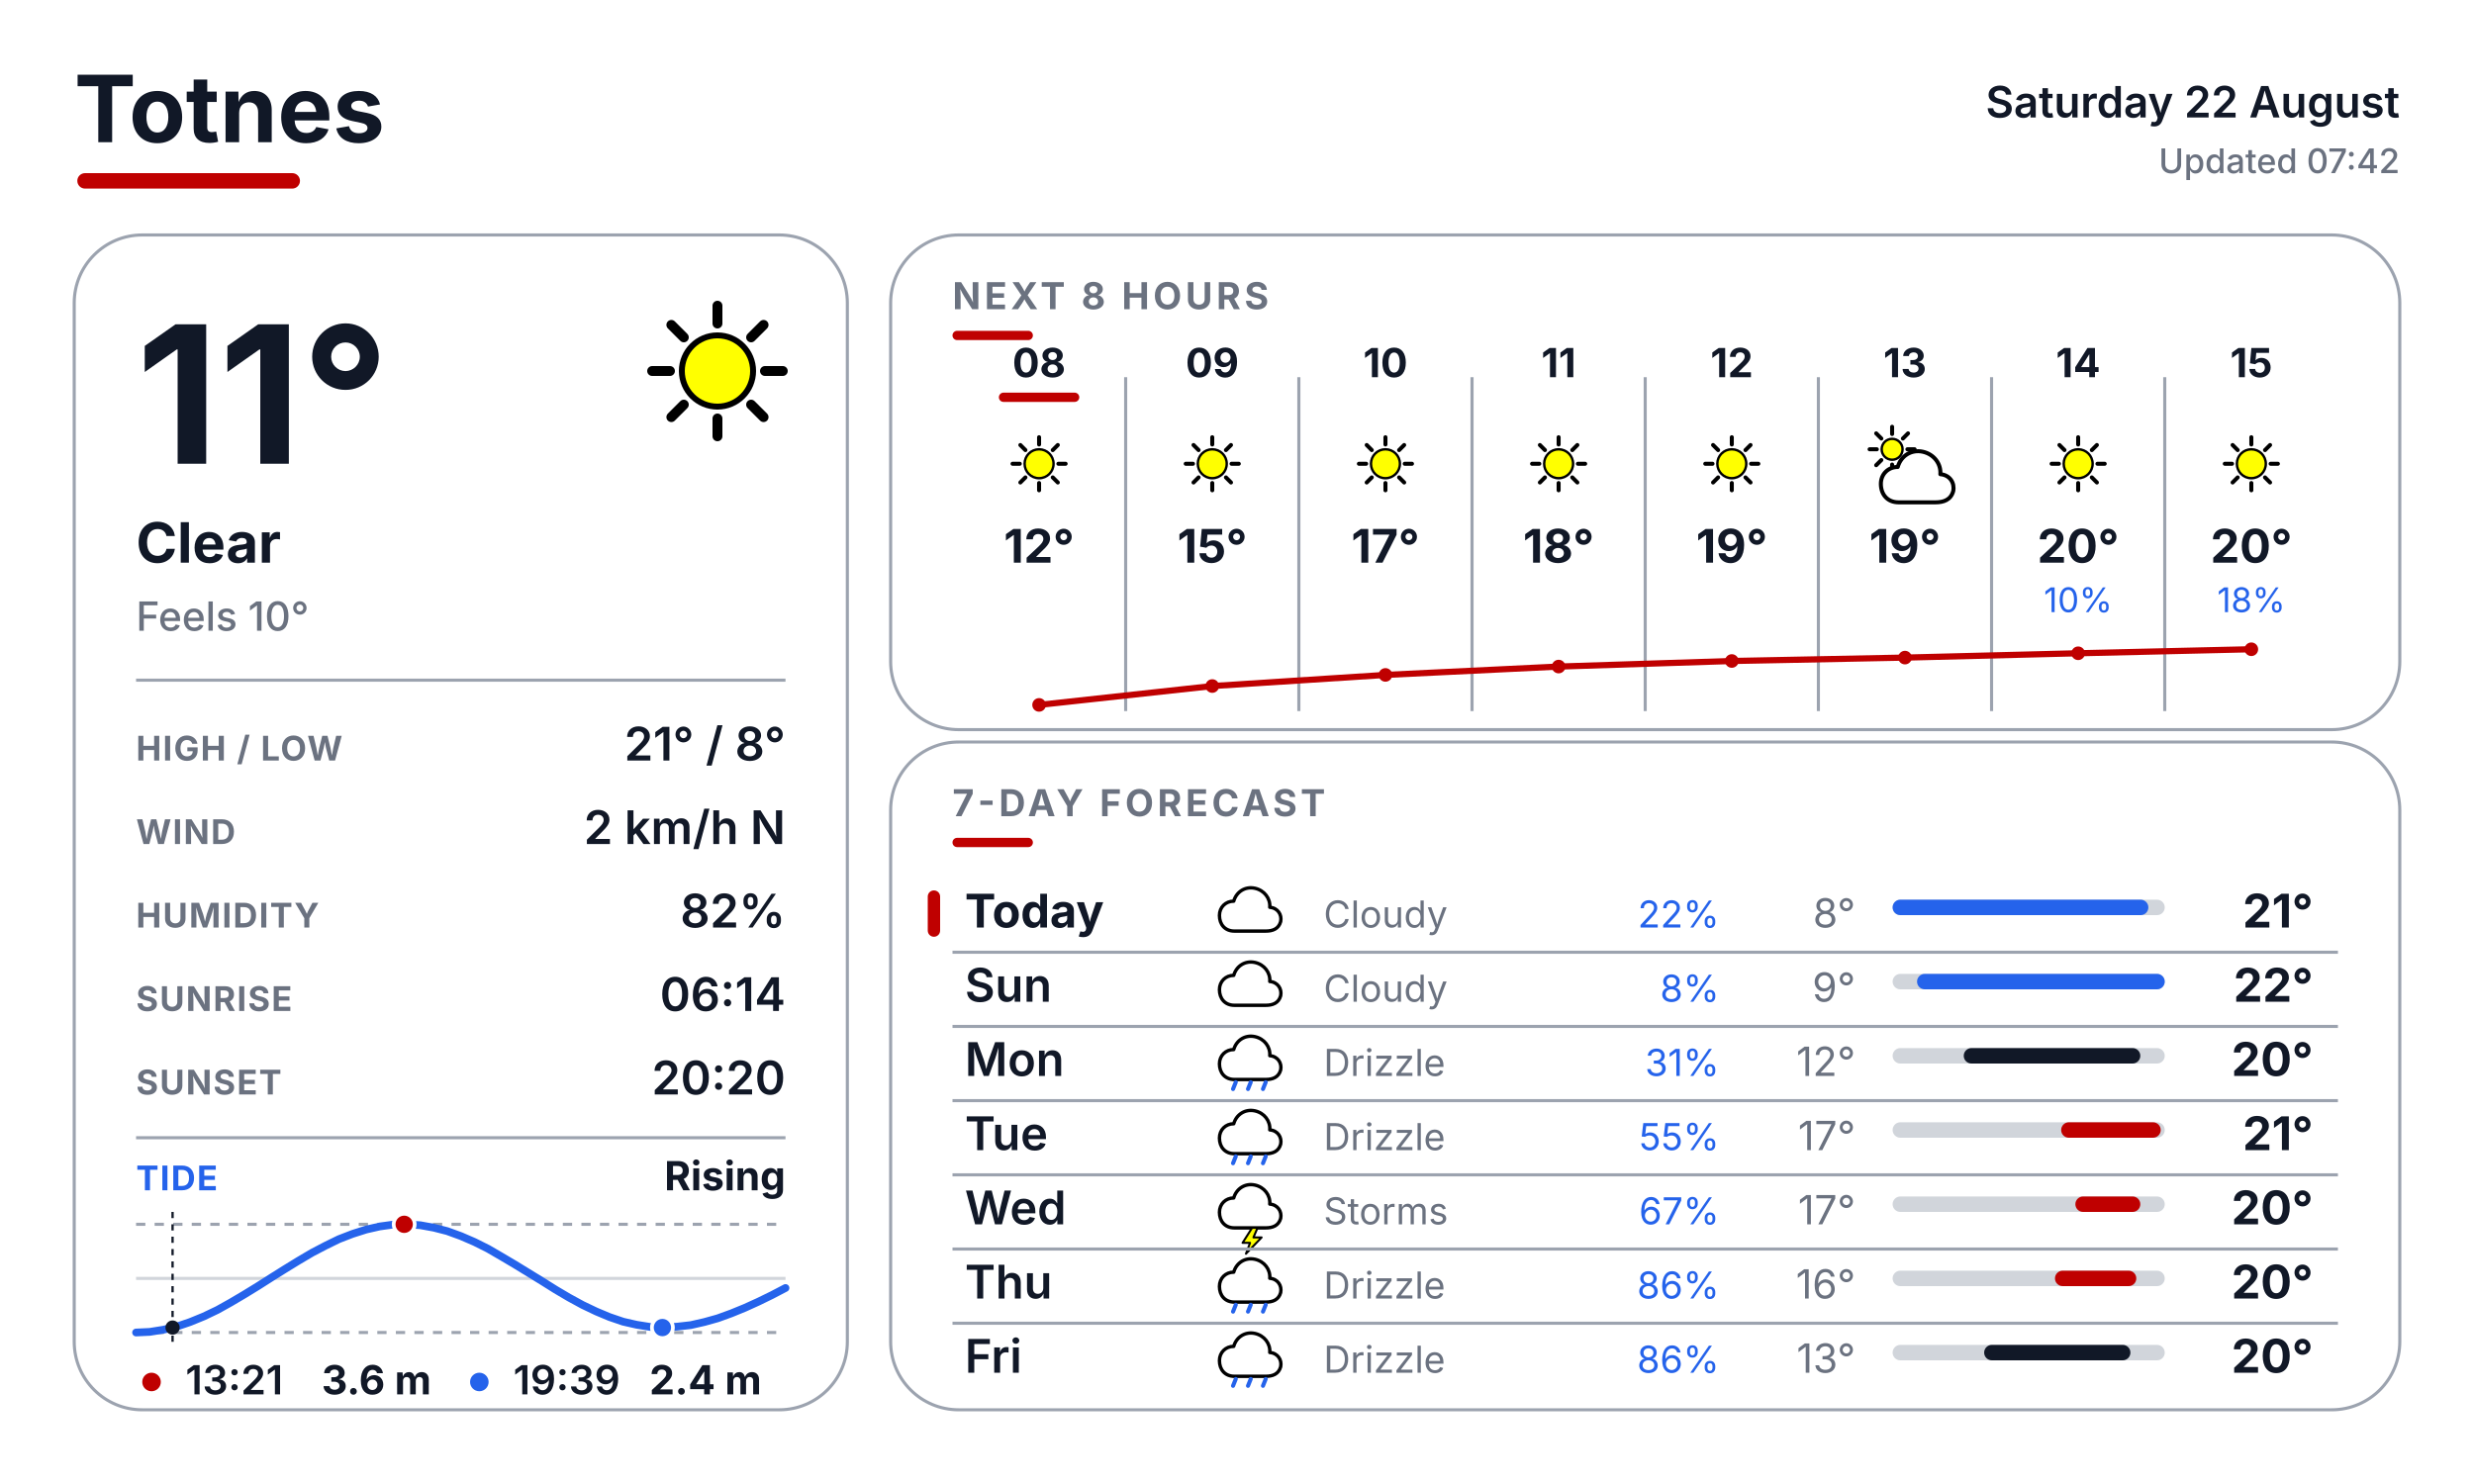
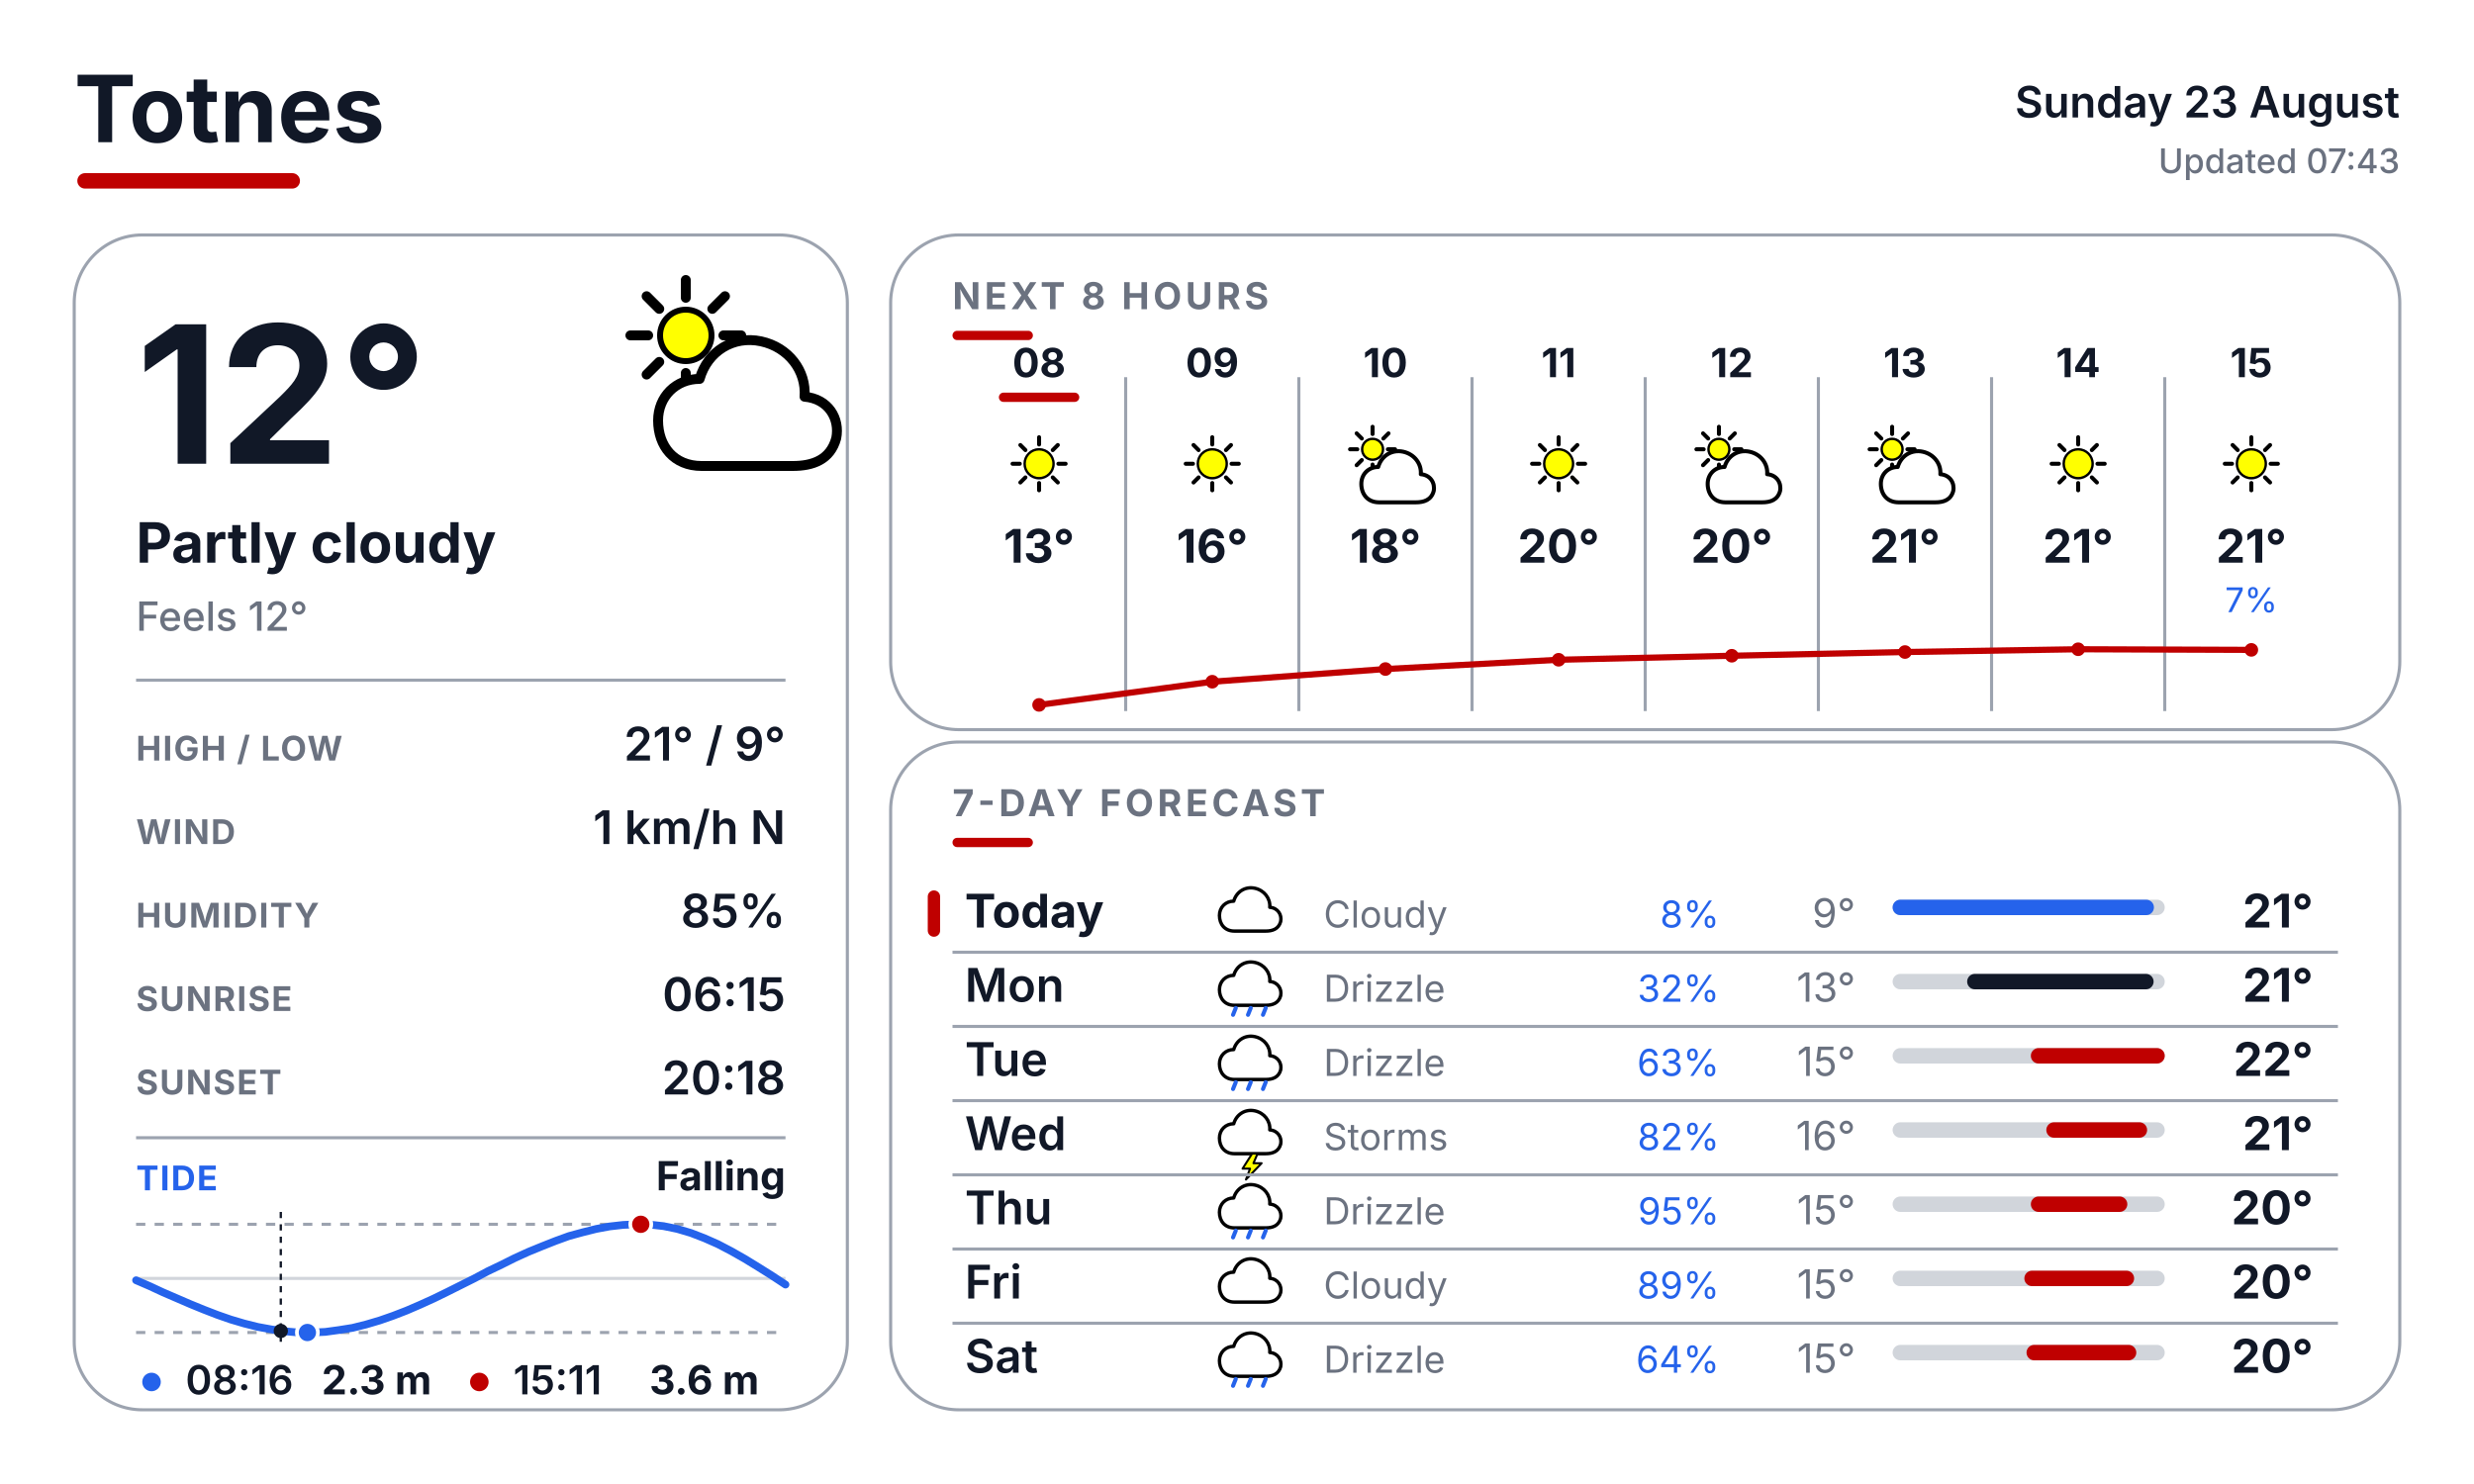
<svg xmlns="http://www.w3.org/2000/svg" width="800" height="480" viewBox="0 0 800 480" fill="none">
  <defs>
    <style>
      text { font-family: Inter, Arial, Helvetica, sans-serif; }
      .place { font-size: 30px; font-weight: 700; fill: #111827; }
      .date { font-size: 14px; font-weight: 600; fill: #111827; }
      .updated { font-size: 11px; font-weight: 500; fill: #6B7280; }
      .temp { font-size: 62px; font-weight: 700; fill: #111827; }
      .cond { font-size: 18px; font-weight: 700; fill: #111827; }
      .feels { font-size: 13px; font-weight: 500; fill: #6B7280; }
      .slabel { font-size: 11px; font-weight: 700; letter-spacing: 0.04em; fill: #6B7280; }
      .svalue { font-size: 15px; font-weight: 600; fill: #111827; }
      .sec { font-size: 12px; font-weight: 700; letter-spacing: 0.10em; fill: #6B7280; }
      .tidelabel { font-size: 11px; font-weight: 700; letter-spacing: 0.04em; fill: #2563EB; }
      .tidestate { font-size: 13px; font-weight: 700; fill: #111827; }
    </style>
  </defs>
  <rect width="800" height="480" fill="#FFFFFF" />
  <text x="24" y="46" class="place">Totnes</text>
  <rect x="25" y="56" width="72" height="5" rx="2.5" fill="#BF0000" />
-   <text x="776" y="38" text-anchor="end" class="date">Saturday 22 August</text>
-   <text x="776" y="56" text-anchor="end" class="updated">Updated 07:42</text>
+   <text x="776" y="38" text-anchor="end" class="date">Sunday 23 August</text>
+   <text x="776" y="56" text-anchor="end" class="updated">Updated 07:43</text>
  <rect x="24" y="76" width="250" height="380" rx="22" fill="#FFFFFF" stroke="#9CA3AF" stroke-width="1" />
  <rect x="288" y="76" width="488" height="160" rx="22" fill="#FFFFFF" stroke="#9CA3AF" stroke-width="1" />
  <rect x="288" y="240" width="488" height="216" rx="22" fill="#FFFFFF" stroke="#9CA3AF" stroke-width="1" />
  <g transform="translate(200.0 88.0) scale(0.64)">
-     <line x1="74.0" y1="50.0" x2="83.0" y2="50.0" stroke="#000000" stroke-width="5" stroke-linecap="round" />
-     <line x1="67.0" y1="67.0" x2="73.3" y2="73.3" stroke="#000000" stroke-width="5" stroke-linecap="round" />
-     <line x1="50.0" y1="74.0" x2="50.0" y2="83.0" stroke="#000000" stroke-width="5" stroke-linecap="round" />
-     <line x1="33.0" y1="67.0" x2="26.7" y2="73.3" stroke="#000000" stroke-width="5" stroke-linecap="round" />
-     <line x1="26.0" y1="50.0" x2="17.0" y2="50.0" stroke="#000000" stroke-width="5" stroke-linecap="round" />
-     <line x1="33.0" y1="33.0" x2="26.7" y2="26.7" stroke="#000000" stroke-width="5" stroke-linecap="round" />
-     <line x1="50.0" y1="26.0" x2="50.0" y2="17.0" stroke="#000000" stroke-width="5" stroke-linecap="round" />
-     <line x1="67.0" y1="33.0" x2="73.3" y2="26.7" stroke="#000000" stroke-width="5" stroke-linecap="round" />
-     <circle cx="50" cy="50" r="18" fill="#FFFF00" stroke="black" stroke-width="3" />
-   </g>
-   <text x="44" y="150" class="temp">11°</text>
-   <text x="44" y="182" class="cond">Clear</text>
-   <text x="44" y="204" class="feels">Feels 10°</text>
+     <line x1="53.0" y1="32.0" x2="62.0" y2="32.0" stroke="#000000" stroke-width="5" stroke-linecap="round" />
+     <line x1="47.4" y1="45.4" x2="53.8" y2="51.8" stroke="#000000" stroke-width="5" stroke-linecap="round" />
+     <line x1="34.0" y1="51.0" x2="34.0" y2="60.0" stroke="#000000" stroke-width="5" stroke-linecap="round" />
+     <line x1="20.6" y1="45.4" x2="14.2" y2="51.8" stroke="#000000" stroke-width="5" stroke-linecap="round" />
+     <line x1="15.0" y1="32.0" x2="6.0" y2="32.0" stroke="#000000" stroke-width="5" stroke-linecap="round" />
+     <line x1="20.6" y1="18.6" x2="14.2" y2="12.2" stroke="#000000" stroke-width="5" stroke-linecap="round" />
+     <line x1="34.0" y1="13.0" x2="34.0" y2="4.0" stroke="#000000" stroke-width="5" stroke-linecap="round" />
+     <line x1="47.4" y1="18.6" x2="53.8" y2="12.2" stroke="#000000" stroke-width="5" stroke-linecap="round" />
+     <circle cx="34" cy="32" r="13" fill="#FFFF00" stroke="black" stroke-width="3" />
+     <g transform="translate(14 20)">
+       <path d="M28 78 C14 78 6 68 6 55 C6 43 15 34 27 34 C31 20 44 12 58 15 C72 18 81 30 80 43 C92 44 98 54 96 64 C93 75 84 78 74 78 Z" fill="white" stroke="black" stroke-width="5" stroke-linejoin="round" />
+     </g>
+   </g>
+   <text x="44" y="150" class="temp">12°</text>
+   <text x="44" y="182" class="cond">Partly cloudy</text>
+   <text x="44" y="204" class="feels">Feels 12°</text>
  <line x1="44" y1="220" x2="254" y2="220" stroke="#9CA3AF" stroke-width="1" />
  <text x="44" y="246" class="slabel">HIGH / LOW</text>
-   <text x="254" y="246" text-anchor="end" class="svalue">21° / 8°</text>
+   <text x="254" y="246" text-anchor="end" class="svalue">21° / 9°</text>
  <text x="44" y="273" class="slabel">WIND</text>
-   <text x="254" y="273" text-anchor="end" class="svalue">2 km/h N</text>
+   <text x="254" y="273" text-anchor="end" class="svalue">1 km/h N</text>
  <text x="44" y="300" class="slabel">HUMIDITY</text>
-   <text x="254" y="300" text-anchor="end" class="svalue">82%</text>
+   <text x="254" y="300" text-anchor="end" class="svalue">85%</text>
  <text x="44" y="327" class="slabel">SUNRISE</text>
-   <text x="254" y="327" text-anchor="end" class="svalue">06:14</text>
+   <text x="254" y="327" text-anchor="end" class="svalue">06:15</text>
  <text x="44" y="354" class="slabel">SUNSET</text>
-   <text x="254" y="354" text-anchor="end" class="svalue">20:20</text>
+   <text x="254" y="354" text-anchor="end" class="svalue">20:18</text>
  <line x1="44" y1="368" x2="254" y2="368" stroke="#9CA3AF" stroke-width="1" />
  <text x="44" y="385" class="tidelabel">TIDE</text>
-   <text x="254" y="385" text-anchor="end" class="tidestate">Rising</text>
+   <text x="254" y="385" text-anchor="end" class="tidestate">Falling</text>
  <line x1="44" y1="396" x2="254" y2="396" stroke="#9CA3AF" stroke-width="1" stroke-dasharray="3 3" />
  <line x1="44" y1="431" x2="254" y2="431" stroke="#9CA3AF" stroke-width="1" stroke-dasharray="3 3" />
  <line x1="44" y1="413.5" x2="254" y2="413.5" stroke="#D1D5DB" stroke-width="1" />
-   <polyline points="44.0,431.0 48.4,430.8 52.8,430.1 57.1,429.1 61.5,427.6 65.9,425.8 70.3,423.7 74.6,421.3 79.0,418.7 83.4,416.0 87.8,413.2 92.1,410.5 96.5,407.8 100.9,405.2 105.3,402.9 109.6,400.8 114.0,399.1 118.4,397.7 122.8,396.7 127.1,396.1 131.5,396.0 135.9,396.3 140.3,397.1 144.6,398.2 149.0,399.8 153.4,401.7 157.8,403.9 162.1,406.4 166.5,409.0 170.9,411.7 175.3,414.4 179.6,417.1 184.0,419.7 188.4,422.1 192.8,424.2 197.1,426.0 201.5,427.5 205.9,428.5 210.3,429.2 214.6,429.4 219.0,429.1 223.4,428.6 227.8,427.6 232.1,426.4 236.5,424.8 240.9,423.0 245.3,421.0 249.6,418.9 254.0,416.6" fill="none" stroke="#2563EB" stroke-width="2.5" stroke-linecap="round" stroke-linejoin="round" />
-   <line x1="55.8" y1="392" x2="55.8" y2="435" stroke="#111827" stroke-width="0.75" stroke-dasharray="2 2" />
-   <circle cx="55.8" cy="429.4" r="2.3" fill="#111827" />
-   <circle cx="130.7" cy="396.0" r="3.4" fill="#BF0000" stroke="#FFFFFF" stroke-width="1.2" />
-   <circle cx="214.2" cy="429.4" r="3.4" fill="#2563EB" stroke="#FFFFFF" stroke-width="1.2" />
-   <circle cx="49" cy="447" r="3" fill="#BF0000" />
-   <text x="60" y="451" font-family="Inter, Arial, Helvetica, sans-serif" font-size="13" font-weight="600" fill="#111827">13:21</text>
-   <text x="104" y="451" font-family="Inter, Arial, Helvetica, sans-serif" font-size="13" font-weight="700" fill="#111827">3.6 m</text>
-   <circle cx="155" cy="447" r="3" fill="#2563EB" />
-   <text x="166" y="451" font-family="Inter, Arial, Helvetica, sans-serif" font-size="13" font-weight="600" fill="#111827">19:39</text>
-   <text x="210" y="451" font-family="Inter, Arial, Helvetica, sans-serif" font-size="13" font-weight="700" fill="#111827">2.4 m</text>
+   <polyline points="44.0,414.1 48.4,416.0 52.7,418.0 57.1,419.9 61.5,421.8 65.9,423.6 70.3,425.3 74.6,426.8 79.0,428.1 83.4,429.2 87.8,430.0 92.1,430.6 96.5,431.0 100.9,431.0 105.2,430.8 109.6,430.2 114.0,429.5 118.4,428.4 122.8,427.1 127.1,425.6 131.5,423.9 135.9,422.0 140.3,420.0 144.6,417.9 149.0,415.7 153.4,413.5 157.7,411.2 162.1,409.1 166.5,406.9 170.9,404.9 175.3,403.1 179.6,401.4 184.0,399.8 188.4,398.6 192.8,397.5 197.1,396.7 201.5,396.2 205.9,396.0 210.2,396.1 214.6,396.6 219.0,397.5 223.4,398.8 227.8,400.5 232.1,402.4 236.5,404.7 240.9,407.2 245.3,409.9 249.6,412.6 254.0,415.5" fill="none" stroke="#2563EB" stroke-width="2.5" stroke-linecap="round" stroke-linejoin="round" />
+   <line x1="90.8" y1="392" x2="90.8" y2="435" stroke="#111827" stroke-width="0.75" stroke-dasharray="2 2" />
+   <circle cx="90.8" cy="430.5" r="2.3" fill="#111827" />
+   <circle cx="207.2" cy="396.0" r="3.4" fill="#BF0000" stroke="#FFFFFF" stroke-width="1.2" />
+   <circle cx="99.4" cy="431.0" r="3.4" fill="#2563EB" stroke="#FFFFFF" stroke-width="1.2" />
+   <circle cx="49" cy="447" r="3" fill="#2563EB" />
+   <text x="60" y="451" font-family="Inter, Arial, Helvetica, sans-serif" font-size="13" font-weight="600" fill="#111827">08:16</text>
+   <text x="104" y="451" font-family="Inter, Arial, Helvetica, sans-serif" font-size="13" font-weight="700" fill="#111827">2.3 m</text>
+   <circle cx="155" cy="447" r="3" fill="#BF0000" />
+   <text x="166" y="451" font-family="Inter, Arial, Helvetica, sans-serif" font-size="13" font-weight="600" fill="#111827">15:11</text>
+   <text x="210" y="451" font-family="Inter, Arial, Helvetica, sans-serif" font-size="13" font-weight="700" fill="#111827">3.6 m</text>
  <text x="308" y="100" class="sec">NEXT 8 HOURS</text>
  <rect x="308" y="107" width="26" height="3" rx="1.5" fill="#BF0000" />
  <line x1="364" y1="122" x2="364" y2="230" stroke="#9CA3AF" stroke-width="1" />
  <line x1="420" y1="122" x2="420" y2="230" stroke="#9CA3AF" stroke-width="1" />
  <line x1="476" y1="122" x2="476" y2="230" stroke="#9CA3AF" stroke-width="1" />
  <line x1="532" y1="122" x2="532" y2="230" stroke="#9CA3AF" stroke-width="1" />
  <line x1="588" y1="122" x2="588" y2="230" stroke="#9CA3AF" stroke-width="1" />
  <line x1="644" y1="122" x2="644" y2="230" stroke="#9CA3AF" stroke-width="1" />
  <line x1="700" y1="122" x2="700" y2="230" stroke="#9CA3AF" stroke-width="1" />
  <text x="336" y="122" text-anchor="middle" font-family="Inter, Arial, Helvetica, sans-serif" font-size="13" font-weight="700" fill="#111827">08</text>
  <rect x="323" y="127" width="26" height="3" rx="1.5" fill="#BF0000" />
  <g transform="translate(323.0 137.0) scale(0.26)">
    <line x1="74.0" y1="50.0" x2="83.0" y2="50.0" stroke="#000000" stroke-width="5" stroke-linecap="round" />
    <line x1="67.0" y1="67.0" x2="73.3" y2="73.3" stroke="#000000" stroke-width="5" stroke-linecap="round" />
    <line x1="50.0" y1="74.0" x2="50.0" y2="83.0" stroke="#000000" stroke-width="5" stroke-linecap="round" />
    <line x1="33.0" y1="67.0" x2="26.7" y2="73.3" stroke="#000000" stroke-width="5" stroke-linecap="round" />
    <line x1="26.0" y1="50.0" x2="17.0" y2="50.0" stroke="#000000" stroke-width="5" stroke-linecap="round" />
    <line x1="33.0" y1="33.0" x2="26.7" y2="26.7" stroke="#000000" stroke-width="5" stroke-linecap="round" />
    <line x1="50.0" y1="26.0" x2="50.0" y2="17.0" stroke="#000000" stroke-width="5" stroke-linecap="round" />
    <line x1="67.0" y1="33.0" x2="73.3" y2="26.7" stroke="#000000" stroke-width="5" stroke-linecap="round" />
    <circle cx="50" cy="50" r="18" fill="#FFFF00" stroke="black" stroke-width="3" />
  </g>
-   <text x="336" y="182" text-anchor="middle" font-family="Inter, Arial, Helvetica, sans-serif" font-size="15" font-weight="700" fill="#111827">12°</text>
+   <text x="336" y="182" text-anchor="middle" font-family="Inter, Arial, Helvetica, sans-serif" font-size="15" font-weight="700" fill="#111827">13°</text>
  <text x="392" y="122" text-anchor="middle" font-family="Inter, Arial, Helvetica, sans-serif" font-size="13" font-weight="700" fill="#111827">09</text>
  <g transform="translate(379.0 137.0) scale(0.26)">
    <line x1="74.0" y1="50.0" x2="83.0" y2="50.0" stroke="#000000" stroke-width="5" stroke-linecap="round" />
    <line x1="67.0" y1="67.0" x2="73.3" y2="73.3" stroke="#000000" stroke-width="5" stroke-linecap="round" />
    <line x1="50.0" y1="74.0" x2="50.0" y2="83.0" stroke="#000000" stroke-width="5" stroke-linecap="round" />
    <line x1="33.0" y1="67.0" x2="26.7" y2="73.3" stroke="#000000" stroke-width="5" stroke-linecap="round" />
    <line x1="26.0" y1="50.0" x2="17.0" y2="50.0" stroke="#000000" stroke-width="5" stroke-linecap="round" />
    <line x1="33.0" y1="33.0" x2="26.7" y2="26.7" stroke="#000000" stroke-width="5" stroke-linecap="round" />
    <line x1="50.0" y1="26.0" x2="50.0" y2="17.0" stroke="#000000" stroke-width="5" stroke-linecap="round" />
    <line x1="67.0" y1="33.0" x2="73.3" y2="26.7" stroke="#000000" stroke-width="5" stroke-linecap="round" />
    <circle cx="50" cy="50" r="18" fill="#FFFF00" stroke="black" stroke-width="3" />
  </g>
-   <text x="392" y="182" text-anchor="middle" font-family="Inter, Arial, Helvetica, sans-serif" font-size="15" font-weight="700" fill="#111827">15°</text>
+   <text x="392" y="182" text-anchor="middle" font-family="Inter, Arial, Helvetica, sans-serif" font-size="15" font-weight="700" fill="#111827">16°</text>
  <text x="448" y="122" text-anchor="middle" font-family="Inter, Arial, Helvetica, sans-serif" font-size="13" font-weight="700" fill="#111827">10</text>
  <g transform="translate(435.0 137.0) scale(0.26)">
-     <line x1="74.0" y1="50.0" x2="83.0" y2="50.0" stroke="#000000" stroke-width="5" stroke-linecap="round" />
-     <line x1="67.0" y1="67.0" x2="73.3" y2="73.3" stroke="#000000" stroke-width="5" stroke-linecap="round" />
-     <line x1="50.0" y1="74.0" x2="50.0" y2="83.0" stroke="#000000" stroke-width="5" stroke-linecap="round" />
-     <line x1="33.0" y1="67.0" x2="26.7" y2="73.3" stroke="#000000" stroke-width="5" stroke-linecap="round" />
-     <line x1="26.0" y1="50.0" x2="17.0" y2="50.0" stroke="#000000" stroke-width="5" stroke-linecap="round" />
-     <line x1="33.0" y1="33.0" x2="26.7" y2="26.7" stroke="#000000" stroke-width="5" stroke-linecap="round" />
-     <line x1="50.0" y1="26.0" x2="50.0" y2="17.0" stroke="#000000" stroke-width="5" stroke-linecap="round" />
-     <line x1="67.0" y1="33.0" x2="73.3" y2="26.7" stroke="#000000" stroke-width="5" stroke-linecap="round" />
-     <circle cx="50" cy="50" r="18" fill="#FFFF00" stroke="black" stroke-width="3" />
-   </g>
-   <text x="448" y="182" text-anchor="middle" font-family="Inter, Arial, Helvetica, sans-serif" font-size="15" font-weight="700" fill="#111827">17°</text>
+     <line x1="53.0" y1="32.0" x2="62.0" y2="32.0" stroke="#000000" stroke-width="5" stroke-linecap="round" />
+     <line x1="47.4" y1="45.4" x2="53.8" y2="51.8" stroke="#000000" stroke-width="5" stroke-linecap="round" />
+     <line x1="34.0" y1="51.0" x2="34.0" y2="60.0" stroke="#000000" stroke-width="5" stroke-linecap="round" />
+     <line x1="20.6" y1="45.4" x2="14.2" y2="51.8" stroke="#000000" stroke-width="5" stroke-linecap="round" />
+     <line x1="15.0" y1="32.0" x2="6.0" y2="32.0" stroke="#000000" stroke-width="5" stroke-linecap="round" />
+     <line x1="20.6" y1="18.6" x2="14.2" y2="12.2" stroke="#000000" stroke-width="5" stroke-linecap="round" />
+     <line x1="34.0" y1="13.0" x2="34.0" y2="4.0" stroke="#000000" stroke-width="5" stroke-linecap="round" />
+     <line x1="47.4" y1="18.6" x2="53.8" y2="12.2" stroke="#000000" stroke-width="5" stroke-linecap="round" />
+     <circle cx="34" cy="32" r="13" fill="#FFFF00" stroke="black" stroke-width="3" />
+     <g transform="translate(14 20)">
+       <path d="M28 78 C14 78 6 68 6 55 C6 43 15 34 27 34 C31 20 44 12 58 15 C72 18 81 30 80 43 C92 44 98 54 96 64 C93 75 84 78 74 78 Z" fill="white" stroke="black" stroke-width="5" stroke-linejoin="round" />
+     </g>
+   </g>
+   <text x="448" y="182" text-anchor="middle" font-family="Inter, Arial, Helvetica, sans-serif" font-size="15" font-weight="700" fill="#111827">18°</text>
  <text x="504" y="122" text-anchor="middle" font-family="Inter, Arial, Helvetica, sans-serif" font-size="13" font-weight="700" fill="#111827">11</text>
  <g transform="translate(491.0 137.0) scale(0.26)">
    <line x1="74.0" y1="50.0" x2="83.0" y2="50.0" stroke="#000000" stroke-width="5" stroke-linecap="round" />
    <line x1="67.0" y1="67.0" x2="73.3" y2="73.3" stroke="#000000" stroke-width="5" stroke-linecap="round" />
    <line x1="50.0" y1="74.0" x2="50.0" y2="83.0" stroke="#000000" stroke-width="5" stroke-linecap="round" />
    <line x1="33.0" y1="67.0" x2="26.7" y2="73.3" stroke="#000000" stroke-width="5" stroke-linecap="round" />
    <line x1="26.0" y1="50.0" x2="17.0" y2="50.0" stroke="#000000" stroke-width="5" stroke-linecap="round" />
    <line x1="33.0" y1="33.0" x2="26.7" y2="26.7" stroke="#000000" stroke-width="5" stroke-linecap="round" />
    <line x1="50.0" y1="26.0" x2="50.0" y2="17.0" stroke="#000000" stroke-width="5" stroke-linecap="round" />
    <line x1="67.0" y1="33.0" x2="73.3" y2="26.7" stroke="#000000" stroke-width="5" stroke-linecap="round" />
    <circle cx="50" cy="50" r="18" fill="#FFFF00" stroke="black" stroke-width="3" />
  </g>
-   <text x="504" y="182" text-anchor="middle" font-family="Inter, Arial, Helvetica, sans-serif" font-size="15" font-weight="700" fill="#111827">18°</text>
+   <text x="504" y="182" text-anchor="middle" font-family="Inter, Arial, Helvetica, sans-serif" font-size="15" font-weight="700" fill="#111827">20°</text>
  <text x="560" y="122" text-anchor="middle" font-family="Inter, Arial, Helvetica, sans-serif" font-size="13" font-weight="700" fill="#111827">12</text>
  <g transform="translate(547.0 137.0) scale(0.26)">
-     <line x1="74.0" y1="50.0" x2="83.0" y2="50.0" stroke="#000000" stroke-width="5" stroke-linecap="round" />
-     <line x1="67.0" y1="67.0" x2="73.3" y2="73.3" stroke="#000000" stroke-width="5" stroke-linecap="round" />
-     <line x1="50.0" y1="74.0" x2="50.0" y2="83.0" stroke="#000000" stroke-width="5" stroke-linecap="round" />
-     <line x1="33.0" y1="67.0" x2="26.7" y2="73.3" stroke="#000000" stroke-width="5" stroke-linecap="round" />
-     <line x1="26.0" y1="50.0" x2="17.0" y2="50.0" stroke="#000000" stroke-width="5" stroke-linecap="round" />
-     <line x1="33.0" y1="33.0" x2="26.7" y2="26.7" stroke="#000000" stroke-width="5" stroke-linecap="round" />
-     <line x1="50.0" y1="26.0" x2="50.0" y2="17.0" stroke="#000000" stroke-width="5" stroke-linecap="round" />
-     <line x1="67.0" y1="33.0" x2="73.3" y2="26.7" stroke="#000000" stroke-width="5" stroke-linecap="round" />
-     <circle cx="50" cy="50" r="18" fill="#FFFF00" stroke="black" stroke-width="3" />
-   </g>
-   <text x="560" y="182" text-anchor="middle" font-family="Inter, Arial, Helvetica, sans-serif" font-size="15" font-weight="700" fill="#111827">19°</text>
+     <line x1="53.0" y1="32.0" x2="62.0" y2="32.0" stroke="#000000" stroke-width="5" stroke-linecap="round" />
+     <line x1="47.4" y1="45.4" x2="53.8" y2="51.8" stroke="#000000" stroke-width="5" stroke-linecap="round" />
+     <line x1="34.0" y1="51.0" x2="34.0" y2="60.0" stroke="#000000" stroke-width="5" stroke-linecap="round" />
+     <line x1="20.6" y1="45.4" x2="14.2" y2="51.8" stroke="#000000" stroke-width="5" stroke-linecap="round" />
+     <line x1="15.0" y1="32.0" x2="6.0" y2="32.0" stroke="#000000" stroke-width="5" stroke-linecap="round" />
+     <line x1="20.6" y1="18.6" x2="14.2" y2="12.2" stroke="#000000" stroke-width="5" stroke-linecap="round" />
+     <line x1="34.0" y1="13.0" x2="34.0" y2="4.0" stroke="#000000" stroke-width="5" stroke-linecap="round" />
+     <line x1="47.4" y1="18.6" x2="53.8" y2="12.2" stroke="#000000" stroke-width="5" stroke-linecap="round" />
+     <circle cx="34" cy="32" r="13" fill="#FFFF00" stroke="black" stroke-width="3" />
+     <g transform="translate(14 20)">
+       <path d="M28 78 C14 78 6 68 6 55 C6 43 15 34 27 34 C31 20 44 12 58 15 C72 18 81 30 80 43 C92 44 98 54 96 64 C93 75 84 78 74 78 Z" fill="white" stroke="black" stroke-width="5" stroke-linejoin="round" />
+     </g>
+   </g>
+   <text x="560" y="182" text-anchor="middle" font-family="Inter, Arial, Helvetica, sans-serif" font-size="15" font-weight="700" fill="#111827">20°</text>
  <text x="616" y="122" text-anchor="middle" font-family="Inter, Arial, Helvetica, sans-serif" font-size="13" font-weight="700" fill="#111827">13</text>
  <g transform="translate(603.0 137.0) scale(0.26)">
    <line x1="53.0" y1="32.0" x2="62.0" y2="32.0" stroke="#000000" stroke-width="5" stroke-linecap="round" />
    <line x1="47.4" y1="45.4" x2="53.8" y2="51.8" stroke="#000000" stroke-width="5" stroke-linecap="round" />
    <line x1="34.0" y1="51.0" x2="34.0" y2="60.0" stroke="#000000" stroke-width="5" stroke-linecap="round" />
    <line x1="20.6" y1="45.4" x2="14.2" y2="51.8" stroke="#000000" stroke-width="5" stroke-linecap="round" />
    <line x1="15.0" y1="32.0" x2="6.0" y2="32.0" stroke="#000000" stroke-width="5" stroke-linecap="round" />
    <line x1="20.6" y1="18.6" x2="14.2" y2="12.2" stroke="#000000" stroke-width="5" stroke-linecap="round" />
    <line x1="34.0" y1="13.0" x2="34.0" y2="4.0" stroke="#000000" stroke-width="5" stroke-linecap="round" />
    <line x1="47.4" y1="18.6" x2="53.8" y2="12.2" stroke="#000000" stroke-width="5" stroke-linecap="round" />
    <circle cx="34" cy="32" r="13" fill="#FFFF00" stroke="black" stroke-width="3" />
    <g transform="translate(14 20)">
      <path d="M28 78 C14 78 6 68 6 55 C6 43 15 34 27 34 C31 20 44 12 58 15 C72 18 81 30 80 43 C92 44 98 54 96 64 C93 75 84 78 74 78 Z" fill="white" stroke="black" stroke-width="5" stroke-linejoin="round" />
    </g>
  </g>
-   <text x="616" y="182" text-anchor="middle" font-family="Inter, Arial, Helvetica, sans-serif" font-size="15" font-weight="700" fill="#111827">19°</text>
+   <text x="616" y="182" text-anchor="middle" font-family="Inter, Arial, Helvetica, sans-serif" font-size="15" font-weight="700" fill="#111827">21°</text>
  <text x="672" y="122" text-anchor="middle" font-family="Inter, Arial, Helvetica, sans-serif" font-size="13" font-weight="700" fill="#111827">14</text>
  <g transform="translate(659.0 137.0) scale(0.26)">
    <line x1="74.0" y1="50.0" x2="83.0" y2="50.0" stroke="#000000" stroke-width="5" stroke-linecap="round" />
    <line x1="67.0" y1="67.0" x2="73.3" y2="73.3" stroke="#000000" stroke-width="5" stroke-linecap="round" />
    <line x1="50.0" y1="74.0" x2="50.0" y2="83.0" stroke="#000000" stroke-width="5" stroke-linecap="round" />
    <line x1="33.0" y1="67.0" x2="26.7" y2="73.3" stroke="#000000" stroke-width="5" stroke-linecap="round" />
    <line x1="26.0" y1="50.0" x2="17.0" y2="50.0" stroke="#000000" stroke-width="5" stroke-linecap="round" />
    <line x1="33.0" y1="33.0" x2="26.7" y2="26.7" stroke="#000000" stroke-width="5" stroke-linecap="round" />
    <line x1="50.0" y1="26.0" x2="50.0" y2="17.0" stroke="#000000" stroke-width="5" stroke-linecap="round" />
    <line x1="67.0" y1="33.0" x2="73.3" y2="26.7" stroke="#000000" stroke-width="5" stroke-linecap="round" />
    <circle cx="50" cy="50" r="18" fill="#FFFF00" stroke="black" stroke-width="3" />
  </g>
-   <text x="672" y="182" text-anchor="middle" font-family="Inter, Arial, Helvetica, sans-serif" font-size="15" font-weight="700" fill="#111827">20°</text>
-   <text x="672" y="198" text-anchor="middle" font-family="Inter, Arial, Helvetica, sans-serif" font-size="11" fill="#2563EB">10%</text>
+   <text x="672" y="182" text-anchor="middle" font-family="Inter, Arial, Helvetica, sans-serif" font-size="15" font-weight="700" fill="#111827">21°</text>
  <text x="728" y="122" text-anchor="middle" font-family="Inter, Arial, Helvetica, sans-serif" font-size="13" font-weight="700" fill="#111827">15</text>
  <g transform="translate(715.0 137.0) scale(0.26)">
    <line x1="74.0" y1="50.0" x2="83.0" y2="50.0" stroke="#000000" stroke-width="5" stroke-linecap="round" />
    <line x1="67.0" y1="67.0" x2="73.3" y2="73.3" stroke="#000000" stroke-width="5" stroke-linecap="round" />
    <line x1="50.0" y1="74.0" x2="50.0" y2="83.0" stroke="#000000" stroke-width="5" stroke-linecap="round" />
    <line x1="33.0" y1="67.0" x2="26.7" y2="73.3" stroke="#000000" stroke-width="5" stroke-linecap="round" />
    <line x1="26.0" y1="50.0" x2="17.0" y2="50.0" stroke="#000000" stroke-width="5" stroke-linecap="round" />
    <line x1="33.0" y1="33.0" x2="26.7" y2="26.7" stroke="#000000" stroke-width="5" stroke-linecap="round" />
    <line x1="50.0" y1="26.0" x2="50.0" y2="17.0" stroke="#000000" stroke-width="5" stroke-linecap="round" />
    <line x1="67.0" y1="33.0" x2="73.3" y2="26.7" stroke="#000000" stroke-width="5" stroke-linecap="round" />
    <circle cx="50" cy="50" r="18" fill="#FFFF00" stroke="black" stroke-width="3" />
  </g>
-   <text x="728" y="182" text-anchor="middle" font-family="Inter, Arial, Helvetica, sans-serif" font-size="15" font-weight="700" fill="#111827">20°</text>
-   <text x="728" y="198" text-anchor="middle" font-family="Inter, Arial, Helvetica, sans-serif" font-size="11" fill="#2563EB">18%</text>
-   <polyline points="336.0,228.0 392.0,221.9 448.0,218.3 504.0,215.6 560.0,213.8 616.0,212.7 672.0,211.3 728.0,210.0" fill="none" stroke="#BF0000" stroke-width="2" stroke-linecap="round" stroke-linejoin="round" />
+   <text x="728" y="182" text-anchor="middle" font-family="Inter, Arial, Helvetica, sans-serif" font-size="15" font-weight="700" fill="#111827">21°</text>
+   <text x="728" y="198" text-anchor="middle" font-family="Inter, Arial, Helvetica, sans-serif" font-size="11" fill="#2563EB">7%</text>
+   <polyline points="336.0,228.0 392.0,220.5 448.0,216.4 504.0,213.4 560.0,212.1 616.0,210.9 672.0,210.0 728.0,210.2" fill="none" stroke="#BF0000" stroke-width="2" stroke-linecap="round" stroke-linejoin="round" />
  <circle cx="336.0" cy="228.0" r="2.2" fill="#BF0000" />
-   <circle cx="392.0" cy="221.9" r="2.2" fill="#BF0000" />
-   <circle cx="448.0" cy="218.3" r="2.2" fill="#BF0000" />
-   <circle cx="504.0" cy="215.6" r="2.2" fill="#BF0000" />
-   <circle cx="560.0" cy="213.8" r="2.2" fill="#BF0000" />
-   <circle cx="616.0" cy="212.7" r="2.2" fill="#BF0000" />
-   <circle cx="672.0" cy="211.3" r="2.2" fill="#BF0000" />
-   <circle cx="728.0" cy="210.0" r="2.2" fill="#BF0000" />
+   <circle cx="392.0" cy="220.5" r="2.2" fill="#BF0000" />
+   <circle cx="448.0" cy="216.4" r="2.2" fill="#BF0000" />
+   <circle cx="504.0" cy="213.4" r="2.2" fill="#BF0000" />
+   <circle cx="560.0" cy="212.1" r="2.2" fill="#BF0000" />
+   <circle cx="616.0" cy="210.9" r="2.2" fill="#BF0000" />
+   <circle cx="672.0" cy="210.0" r="2.2" fill="#BF0000" />
+   <circle cx="728.0" cy="210.2" r="2.2" fill="#BF0000" />
  <text x="308" y="264" class="sec">7-DAY FORECAST</text>
  <rect x="308" y="271" width="26" height="3" rx="1.5" fill="#BF0000" />
  <rect x="300" y="288" width="4" height="15" rx="2" fill="#BF0000" />
  <text x="312" y="300" font-family="Inter, Arial, Helvetica, sans-serif" font-size="15" font-weight="700" fill="#111827">Today</text>
  <g transform="translate(393.0 284.0) scale(0.22)">
    <path d="M28 78 C14 78 6 68 6 55 C6 43 15 34 27 34 C31 20 44 12 58 15 C72 18 81 30 80 43 C92 44 98 54 96 64 C93 75 84 78 74 78 Z" fill="white" stroke="black" stroke-width="5" stroke-linejoin="round" />
  </g>
  <text x="428" y="300" font-family="Inter, Arial, Helvetica, sans-serif" font-size="12" fill="#6B7280">Cloudy</text>
-   <text x="556" y="300" text-anchor="end" font-family="Inter, Arial, Helvetica, sans-serif" font-size="12" fill="#2563EB">22%</text>
-   <text x="600" y="300" text-anchor="end" font-family="Inter, Arial, Helvetica, sans-serif" font-size="13" fill="#6B7280">8°</text>
+   <text x="556" y="300" text-anchor="end" font-family="Inter, Arial, Helvetica, sans-serif" font-size="12" fill="#2563EB">8%</text>
+   <text x="600" y="300" text-anchor="end" font-family="Inter, Arial, Helvetica, sans-serif" font-size="13" fill="#6B7280">9°</text>
  <rect x="612" y="291" width="88" height="5" rx="2.5" fill="#D1D5DB" />
-   <rect x="612.0" y="291" width="82.7" height="5" rx="2.5" fill="#2563EB" />
+   <rect x="612.0" y="291" width="84.5" height="5" rx="2.5" fill="#2563EB" />
  <text x="748" y="300" text-anchor="end" font-family="Inter, Arial, Helvetica, sans-serif" font-size="15" font-weight="700" fill="#111827">21°</text>
  <line x1="308" y1="308" x2="756" y2="308" stroke="#9CA3AF" stroke-width="1" />
-   <text x="312" y="324" font-family="Inter, Arial, Helvetica, sans-serif" font-size="15" font-weight="600" fill="#111827">Sun</text>
+   <text x="312" y="324" font-family="Inter, Arial, Helvetica, sans-serif" font-size="15" font-weight="600" fill="#111827">Mon</text>
  <g transform="translate(393.0 308.0) scale(0.22)">
    <path d="M28 78 C14 78 6 68 6 55 C6 43 15 34 27 34 C31 20 44 12 58 15 C72 18 81 30 80 43 C92 44 98 54 96 64 C93 75 84 78 74 78 Z" fill="white" stroke="black" stroke-width="5" stroke-linejoin="round" />
-   </g>
-   <text x="428" y="324" font-family="Inter, Arial, Helvetica, sans-serif" font-size="12" fill="#6B7280">Cloudy</text>
-   <text x="556" y="324" text-anchor="end" font-family="Inter, Arial, Helvetica, sans-serif" font-size="12" fill="#2563EB">8%</text>
-   <text x="600" y="324" text-anchor="end" font-family="Inter, Arial, Helvetica, sans-serif" font-size="13" fill="#6B7280">9°</text>
+     <line x1="30" y1="82" x2="26" y2="92" stroke="#2563EB" stroke-width="6" stroke-linecap="round" />
+     <line x1="52" y1="82" x2="48" y2="92" stroke="#2563EB" stroke-width="6" stroke-linecap="round" />
+     <line x1="74" y1="82" x2="70" y2="92" stroke="#2563EB" stroke-width="6" stroke-linecap="round" />
+   </g>
+   <text x="428" y="324" font-family="Inter, Arial, Helvetica, sans-serif" font-size="12" fill="#6B7280">Drizzle</text>
+   <text x="556" y="324" text-anchor="end" font-family="Inter, Arial, Helvetica, sans-serif" font-size="12" fill="#2563EB">32%</text>
+   <text x="600" y="324" text-anchor="end" font-family="Inter, Arial, Helvetica, sans-serif" font-size="13" fill="#6B7280">13°</text>
  <rect x="612" y="315" width="88" height="5" rx="2.5" fill="#D1D5DB" />
-   <rect x="619.9" y="315" width="80.1" height="5" rx="2.5" fill="#2563EB" />
-   <text x="748" y="324" text-anchor="end" font-family="Inter, Arial, Helvetica, sans-serif" font-size="15" font-weight="700" fill="#111827">22°</text>
+   <rect x="636.1" y="315" width="60.3" height="5" rx="2.5" fill="#111827" />
+   <text x="748" y="324" text-anchor="end" font-family="Inter, Arial, Helvetica, sans-serif" font-size="15" font-weight="700" fill="#111827">21°</text>
  <line x1="308" y1="332" x2="756" y2="332" stroke="#9CA3AF" stroke-width="1" />
-   <text x="312" y="348" font-family="Inter, Arial, Helvetica, sans-serif" font-size="15" font-weight="600" fill="#111827">Mon</text>
+   <text x="312" y="348" font-family="Inter, Arial, Helvetica, sans-serif" font-size="15" font-weight="600" fill="#111827">Tue</text>
  <g transform="translate(393.0 332.0) scale(0.22)">
    <path d="M28 78 C14 78 6 68 6 55 C6 43 15 34 27 34 C31 20 44 12 58 15 C72 18 81 30 80 43 C92 44 98 54 96 64 C93 75 84 78 74 78 Z" fill="white" stroke="black" stroke-width="5" stroke-linejoin="round" />
    <line x1="30" y1="82" x2="26" y2="92" stroke="#2563EB" stroke-width="6" stroke-linecap="round" />
    <line x1="52" y1="82" x2="48" y2="92" stroke="#2563EB" stroke-width="6" stroke-linecap="round" />
    <line x1="74" y1="82" x2="70" y2="92" stroke="#2563EB" stroke-width="6" stroke-linecap="round" />
  </g>
  <text x="428" y="348" font-family="Inter, Arial, Helvetica, sans-serif" font-size="12" fill="#6B7280">Drizzle</text>
-   <text x="556" y="348" text-anchor="end" font-family="Inter, Arial, Helvetica, sans-serif" font-size="12" fill="#2563EB">31%</text>
-   <text x="600" y="348" text-anchor="end" font-family="Inter, Arial, Helvetica, sans-serif" font-size="13" fill="#6B7280">12°</text>
+   <text x="556" y="348" text-anchor="end" font-family="Inter, Arial, Helvetica, sans-serif" font-size="12" fill="#2563EB">63%</text>
+   <text x="600" y="348" text-anchor="end" font-family="Inter, Arial, Helvetica, sans-serif" font-size="13" fill="#6B7280">15°</text>
  <rect x="612" y="339" width="88" height="5" rx="2.5" fill="#D1D5DB" />
-   <rect x="635.0" y="339" width="57.1" height="5" rx="2.5" fill="#111827" />
-   <text x="748" y="348" text-anchor="end" font-family="Inter, Arial, Helvetica, sans-serif" font-size="15" font-weight="700" fill="#111827">20°</text>
+   <rect x="656.7" y="339" width="43.3" height="5" rx="2.5" fill="#BF0000" />
+   <text x="748" y="348" text-anchor="end" font-family="Inter, Arial, Helvetica, sans-serif" font-size="15" font-weight="700" fill="#111827">22°</text>
  <line x1="308" y1="356" x2="756" y2="356" stroke="#9CA3AF" stroke-width="1" />
-   <text x="312" y="372" font-family="Inter, Arial, Helvetica, sans-serif" font-size="15" font-weight="600" fill="#111827">Tue</text>
+   <text x="312" y="372" font-family="Inter, Arial, Helvetica, sans-serif" font-size="15" font-weight="600" fill="#111827">Wed</text>
  <g transform="translate(393.0 356.0) scale(0.22)">
    <path d="M28 78 C14 78 6 68 6 55 C6 43 15 34 27 34 C31 20 44 12 58 15 C72 18 81 30 80 43 C92 44 98 54 96 64 C93 75 84 78 74 78 Z" fill="white" stroke="black" stroke-width="5" stroke-linejoin="round" />
-     <line x1="30" y1="82" x2="26" y2="92" stroke="#2563EB" stroke-width="6" stroke-linecap="round" />
-     <line x1="52" y1="82" x2="48" y2="92" stroke="#2563EB" stroke-width="6" stroke-linecap="round" />
-     <line x1="74" y1="82" x2="70" y2="92" stroke="#2563EB" stroke-width="6" stroke-linecap="round" />
-   </g>
-   <text x="428" y="372" font-family="Inter, Arial, Helvetica, sans-serif" font-size="12" fill="#6B7280">Drizzle</text>
-   <text x="556" y="372" text-anchor="end" font-family="Inter, Arial, Helvetica, sans-serif" font-size="12" fill="#2563EB">55%</text>
-   <text x="600" y="372" text-anchor="end" font-family="Inter, Arial, Helvetica, sans-serif" font-size="13" fill="#6B7280">17°</text>
+     <path d="M54 78 L40 100 L51 100 L45 116 L68 92 L56 92 L62 78 Z" fill="#FFFF00" stroke="black" stroke-width="3" stroke-linejoin="round" />
+   </g>
+   <text x="428" y="372" font-family="Inter, Arial, Helvetica, sans-serif" font-size="12" fill="#6B7280">Storms</text>
+   <text x="556" y="372" text-anchor="end" font-family="Inter, Arial, Helvetica, sans-serif" font-size="12" fill="#2563EB">82%</text>
+   <text x="600" y="372" text-anchor="end" font-family="Inter, Arial, Helvetica, sans-serif" font-size="13" fill="#6B7280">16°</text>
  <rect x="612" y="363" width="88" height="5" rx="2.5" fill="#D1D5DB" />
-   <rect x="666.5" y="363" width="32.2" height="5" rx="2.5" fill="#BF0000" />
+   <rect x="661.7" y="363" width="32.6" height="5" rx="2.5" fill="#BF0000" />
  <text x="748" y="372" text-anchor="end" font-family="Inter, Arial, Helvetica, sans-serif" font-size="15" font-weight="700" fill="#111827">21°</text>
  <line x1="308" y1="380" x2="756" y2="380" stroke="#9CA3AF" stroke-width="1" />
-   <text x="312" y="396" font-family="Inter, Arial, Helvetica, sans-serif" font-size="15" font-weight="600" fill="#111827">Wed</text>
+   <text x="312" y="396" font-family="Inter, Arial, Helvetica, sans-serif" font-size="15" font-weight="600" fill="#111827">Thu</text>
  <g transform="translate(393.0 380.0) scale(0.22)">
    <path d="M28 78 C14 78 6 68 6 55 C6 43 15 34 27 34 C31 20 44 12 58 15 C72 18 81 30 80 43 C92 44 98 54 96 64 C93 75 84 78 74 78 Z" fill="white" stroke="black" stroke-width="5" stroke-linejoin="round" />
-     <path d="M54 78 L40 100 L51 100 L45 116 L68 92 L56 92 L62 78 Z" fill="#FFFF00" stroke="black" stroke-width="3" stroke-linejoin="round" />
-   </g>
-   <text x="428" y="396" font-family="Inter, Arial, Helvetica, sans-serif" font-size="12" fill="#6B7280">Storms</text>
-   <text x="556" y="396" text-anchor="end" font-family="Inter, Arial, Helvetica, sans-serif" font-size="12" fill="#2563EB">67%</text>
-   <text x="600" y="396" text-anchor="end" font-family="Inter, Arial, Helvetica, sans-serif" font-size="13" fill="#6B7280">17°</text>
+     <line x1="30" y1="82" x2="26" y2="92" stroke="#2563EB" stroke-width="6" stroke-linecap="round" />
+     <line x1="52" y1="82" x2="48" y2="92" stroke="#2563EB" stroke-width="6" stroke-linecap="round" />
+     <line x1="74" y1="82" x2="70" y2="92" stroke="#2563EB" stroke-width="6" stroke-linecap="round" />
+   </g>
+   <text x="428" y="396" font-family="Inter, Arial, Helvetica, sans-serif" font-size="12" fill="#6B7280">Drizzle</text>
+   <text x="556" y="396" text-anchor="end" font-family="Inter, Arial, Helvetica, sans-serif" font-size="12" fill="#2563EB">95%</text>
+   <text x="600" y="396" text-anchor="end" font-family="Inter, Arial, Helvetica, sans-serif" font-size="13" fill="#6B7280">15°</text>
  <rect x="612" y="387" width="88" height="5" rx="2.5" fill="#D1D5DB" />
-   <rect x="671.1" y="387" width="21.0" height="5" rx="2.5" fill="#BF0000" />
+   <rect x="656.7" y="387" width="31.2" height="5" rx="2.5" fill="#BF0000" />
  <text x="748" y="396" text-anchor="end" font-family="Inter, Arial, Helvetica, sans-serif" font-size="15" font-weight="700" fill="#111827">20°</text>
  <line x1="308" y1="404" x2="756" y2="404" stroke="#9CA3AF" stroke-width="1" />
-   <text x="312" y="420" font-family="Inter, Arial, Helvetica, sans-serif" font-size="15" font-weight="600" fill="#111827">Thu</text>
+   <text x="312" y="420" font-family="Inter, Arial, Helvetica, sans-serif" font-size="15" font-weight="600" fill="#111827">Fri</text>
  <g transform="translate(393.0 404.0) scale(0.22)">
    <path d="M28 78 C14 78 6 68 6 55 C6 43 15 34 27 34 C31 20 44 12 58 15 C72 18 81 30 80 43 C92 44 98 54 96 64 C93 75 84 78 74 78 Z" fill="white" stroke="black" stroke-width="5" stroke-linejoin="round" />
-     <line x1="30" y1="82" x2="26" y2="92" stroke="#2563EB" stroke-width="6" stroke-linecap="round" />
-     <line x1="52" y1="82" x2="48" y2="92" stroke="#2563EB" stroke-width="6" stroke-linecap="round" />
-     <line x1="74" y1="82" x2="70" y2="92" stroke="#2563EB" stroke-width="6" stroke-linecap="round" />
-   </g>
-   <text x="428" y="420" font-family="Inter, Arial, Helvetica, sans-serif" font-size="12" fill="#6B7280">Drizzle</text>
-   <text x="556" y="420" text-anchor="end" font-family="Inter, Arial, Helvetica, sans-serif" font-size="12" fill="#2563EB">86%</text>
-   <text x="600" y="420" text-anchor="end" font-family="Inter, Arial, Helvetica, sans-serif" font-size="13" fill="#6B7280">16°</text>
+   </g>
+   <text x="428" y="420" font-family="Inter, Arial, Helvetica, sans-serif" font-size="12" fill="#6B7280">Cloudy</text>
+   <text x="556" y="420" text-anchor="end" font-family="Inter, Arial, Helvetica, sans-serif" font-size="12" fill="#2563EB">89%</text>
+   <text x="600" y="420" text-anchor="end" font-family="Inter, Arial, Helvetica, sans-serif" font-size="13" fill="#6B7280">15°</text>
  <rect x="612" y="411" width="88" height="5" rx="2.5" fill="#D1D5DB" />
-   <rect x="664.5" y="411" width="26.3" height="5" rx="2.5" fill="#BF0000" />
+   <rect x="654.6" y="411" width="35.5" height="5" rx="2.5" fill="#BF0000" />
  <text x="748" y="420" text-anchor="end" font-family="Inter, Arial, Helvetica, sans-serif" font-size="15" font-weight="700" fill="#111827">20°</text>
  <line x1="308" y1="428" x2="756" y2="428" stroke="#9CA3AF" stroke-width="1" />
-   <text x="312" y="444" font-family="Inter, Arial, Helvetica, sans-serif" font-size="15" font-weight="600" fill="#111827">Fri</text>
+   <text x="312" y="444" font-family="Inter, Arial, Helvetica, sans-serif" font-size="15" font-weight="600" fill="#111827">Sat</text>
  <g transform="translate(393.0 428.0) scale(0.22)">
    <path d="M28 78 C14 78 6 68 6 55 C6 43 15 34 27 34 C31 20 44 12 58 15 C72 18 81 30 80 43 C92 44 98 54 96 64 C93 75 84 78 74 78 Z" fill="white" stroke="black" stroke-width="5" stroke-linejoin="round" />
    <line x1="30" y1="82" x2="26" y2="92" stroke="#2563EB" stroke-width="6" stroke-linecap="round" />
    <line x1="52" y1="82" x2="48" y2="92" stroke="#2563EB" stroke-width="6" stroke-linecap="round" />
    <line x1="74" y1="82" x2="70" y2="92" stroke="#2563EB" stroke-width="6" stroke-linecap="round" />
  </g>
  <text x="428" y="444" font-family="Inter, Arial, Helvetica, sans-serif" font-size="12" fill="#6B7280">Drizzle</text>
-   <text x="556" y="444" text-anchor="end" font-family="Inter, Arial, Helvetica, sans-serif" font-size="12" fill="#2563EB">86%</text>
-   <text x="600" y="444" text-anchor="end" font-family="Inter, Arial, Helvetica, sans-serif" font-size="13" fill="#6B7280">13°</text>
+   <text x="556" y="444" text-anchor="end" font-family="Inter, Arial, Helvetica, sans-serif" font-size="12" fill="#2563EB">64%</text>
+   <text x="600" y="444" text-anchor="end" font-family="Inter, Arial, Helvetica, sans-serif" font-size="13" fill="#6B7280">15°</text>
  <rect x="612" y="435" width="88" height="5" rx="2.5" fill="#D1D5DB" />
-   <rect x="641.6" y="435" width="47.3" height="5" rx="2.5" fill="#111827" />
+   <rect x="655.3" y="435" width="35.5" height="5" rx="2.5" fill="#BF0000" />
  <text x="748" y="444" text-anchor="end" font-family="Inter, Arial, Helvetica, sans-serif" font-size="15" font-weight="700" fill="#111827">20°</text>
</svg>
